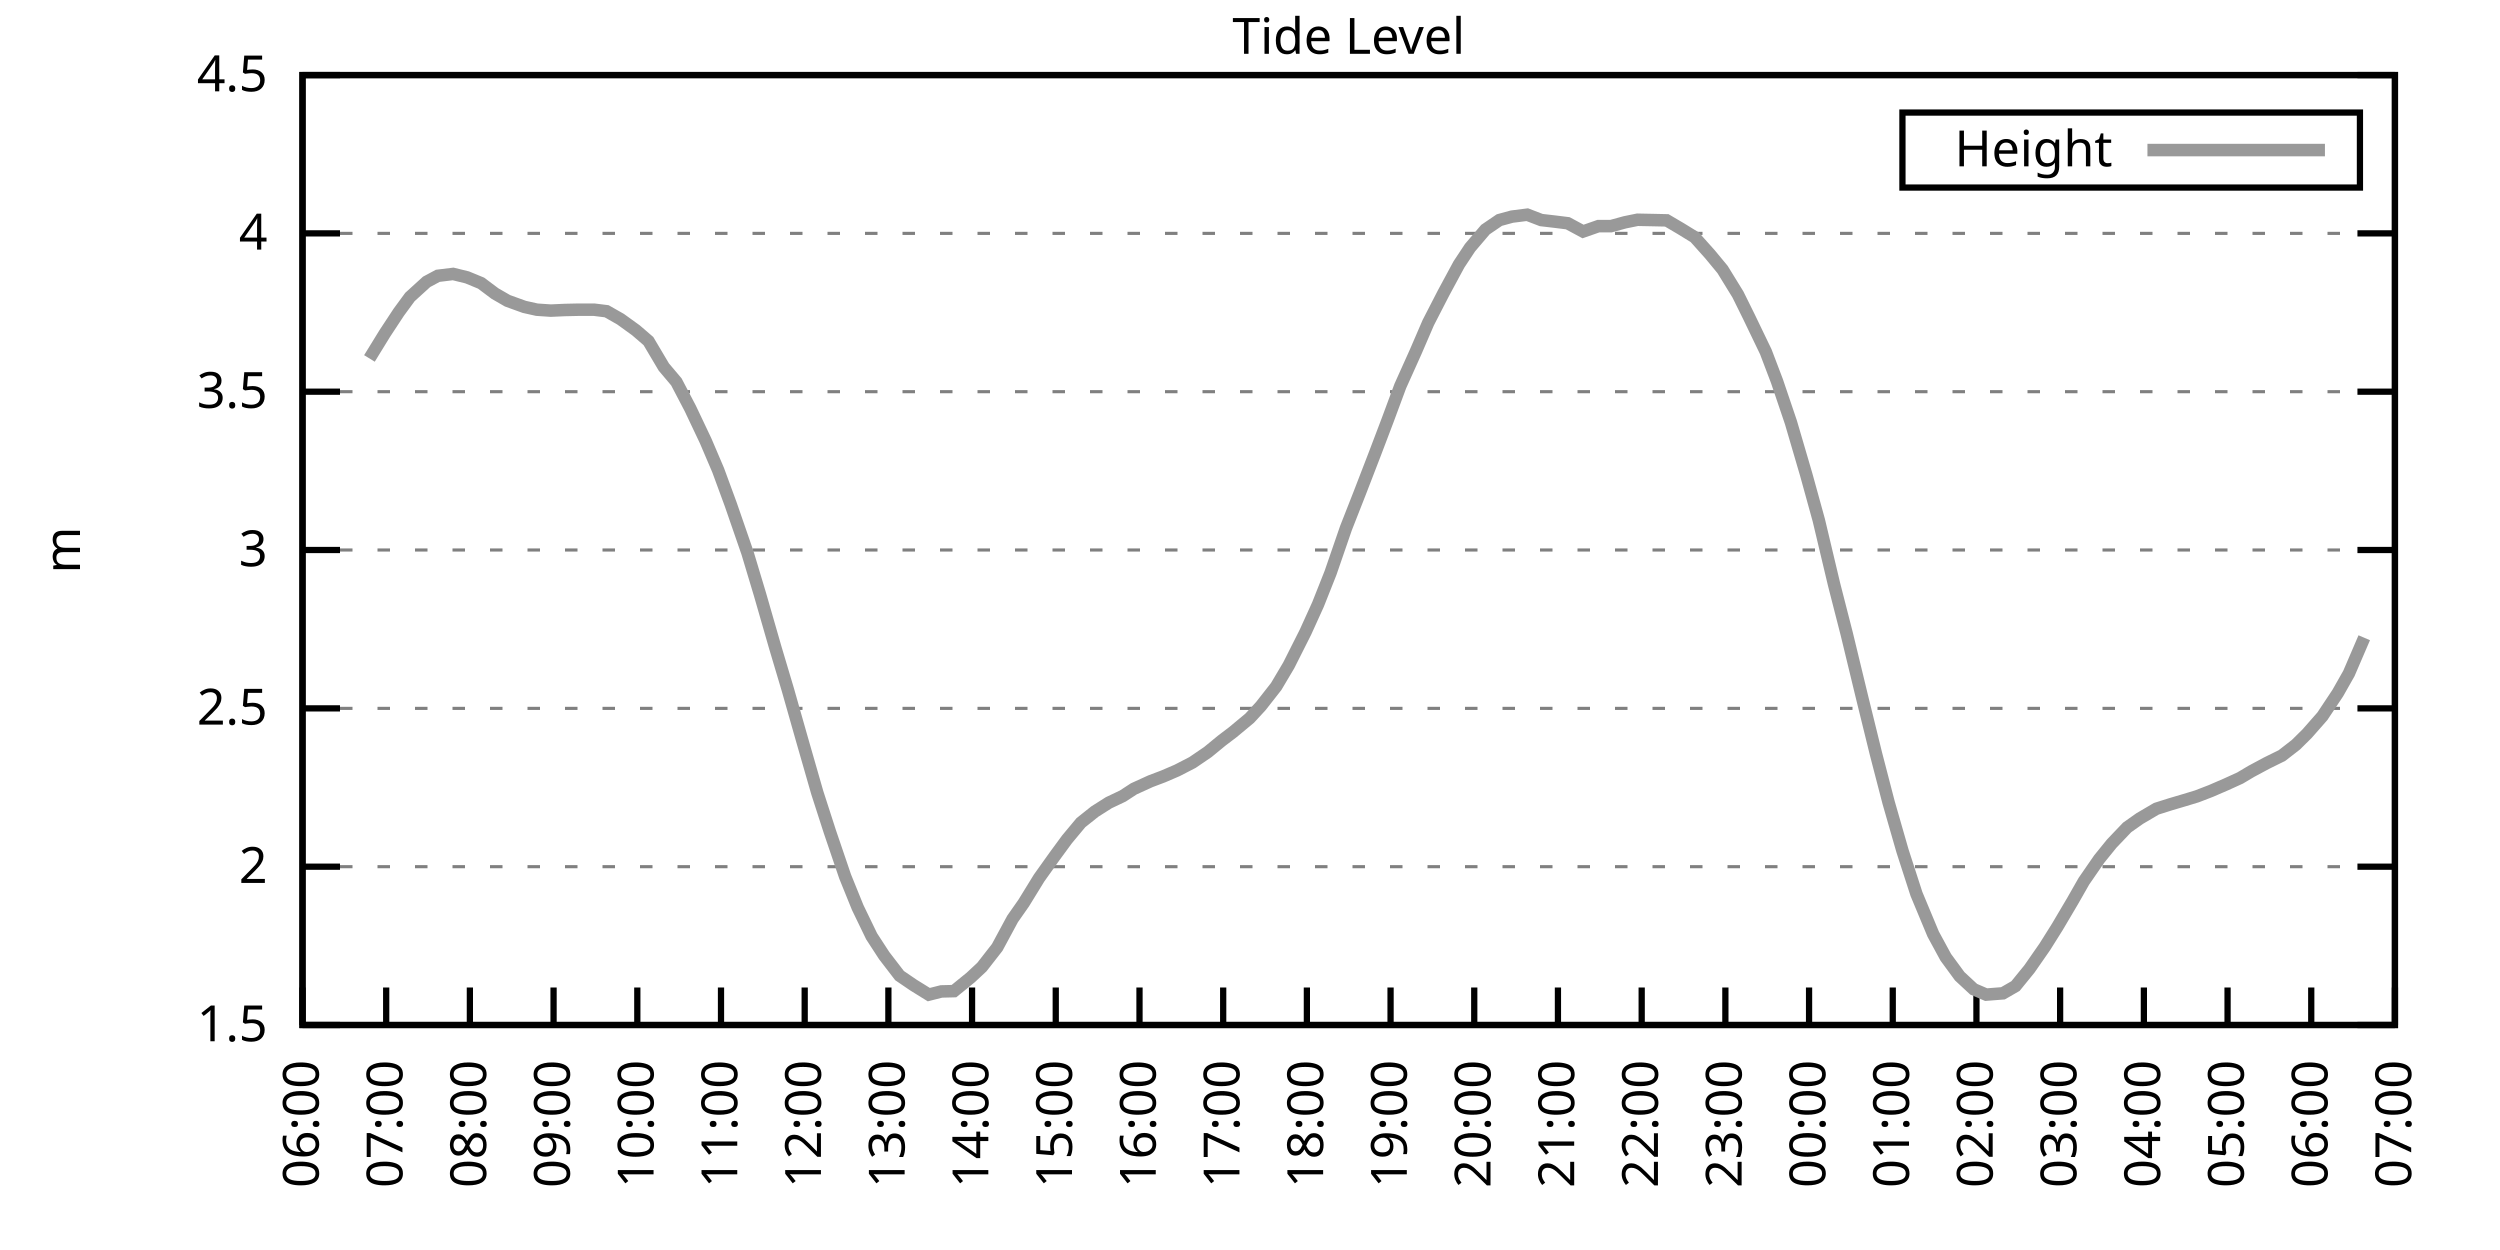
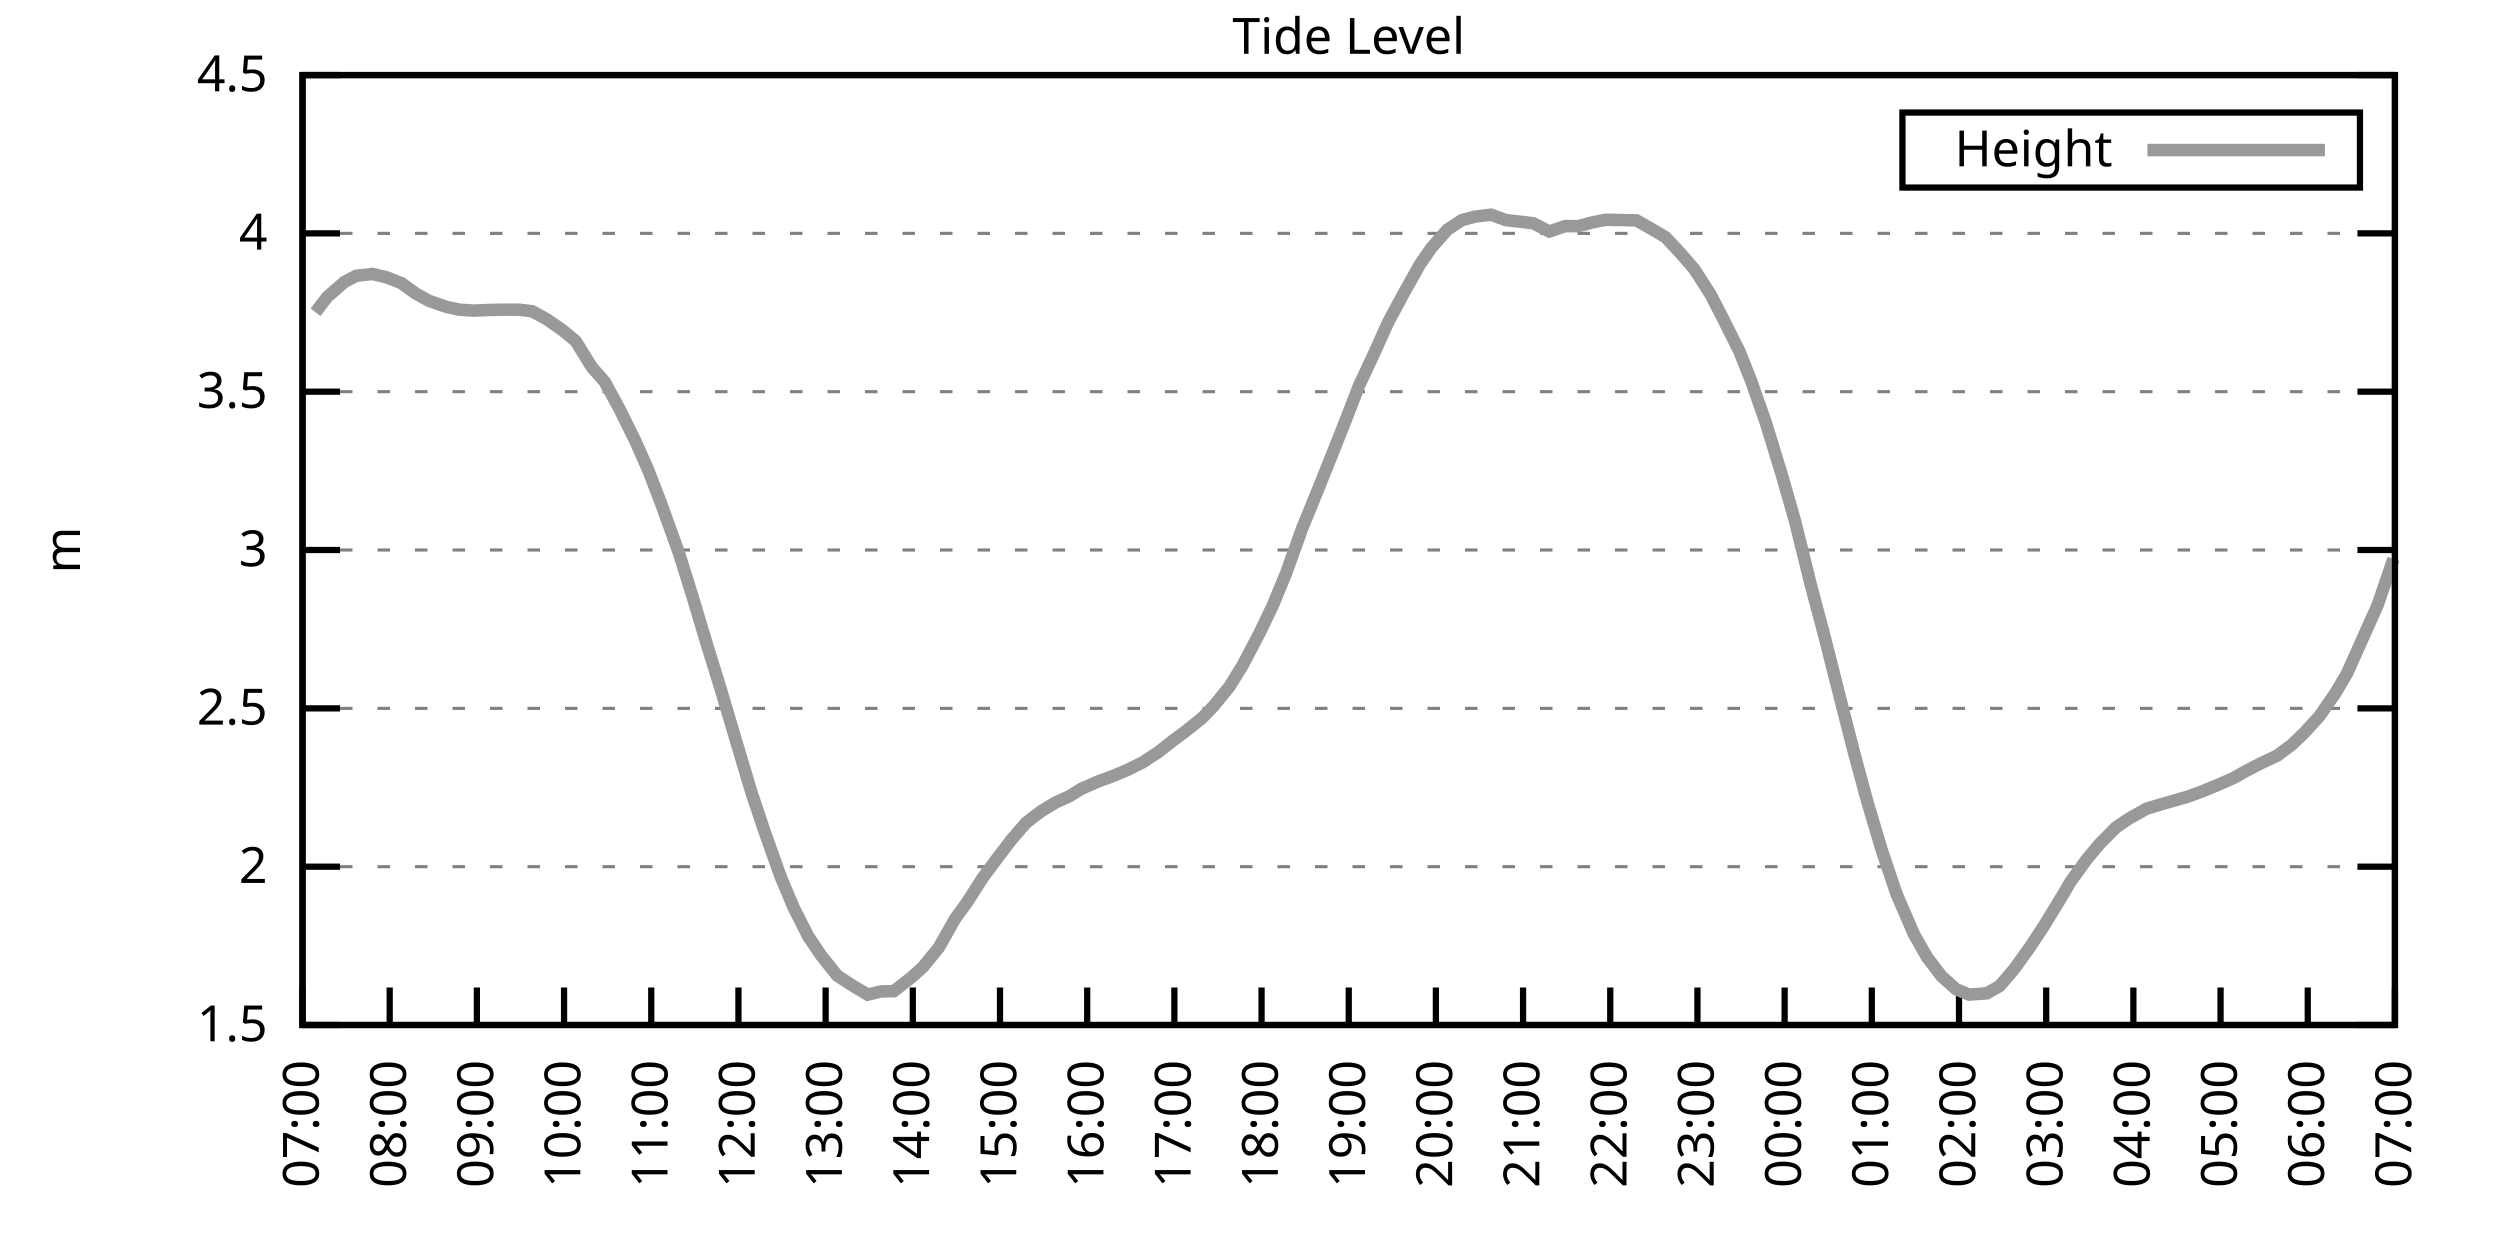
<svg xmlns="http://www.w3.org/2000/svg" xmlns:xlink="http://www.w3.org/1999/xlink" width="400" height="200" viewBox="0 0 400 200">
  <g id="gnuplot_canvas">
    <rect x="0" y="0" width="400" height="200" fill="none" />
    <defs>
      <circle id="gpDot" r="0.5" stroke-width="0.5" stroke="currentColor" />
      <path id="gpPt0" stroke-width="0.333" stroke="currentColor" d="M-1,0 h2 M0,-1 v2" />
      <path id="gpPt1" stroke-width="0.333" stroke="currentColor" d="M-1,-1 L1,1 M1,-1 L-1,1" />
      <path id="gpPt2" stroke-width="0.333" stroke="currentColor" d="M-1,0 L1,0 M0,-1 L0,1 M-1,-1 L1,1 M-1,1 L1,-1" />
      <rect id="gpPt3" stroke-width="0.333" stroke="currentColor" x="-1" y="-1" width="2" height="2" />
      <rect id="gpPt4" stroke-width="0.333" stroke="currentColor" fill="currentColor" x="-1" y="-1" width="2" height="2" />
      <circle id="gpPt5" stroke-width="0.333" stroke="currentColor" cx="0" cy="0" r="1" />
      <use xlink:href="#gpPt5" id="gpPt6" fill="currentColor" stroke="none" />
      <path id="gpPt7" stroke-width="0.333" stroke="currentColor" d="M0,-1.33 L-1.33,0.67 L1.33,0.67 z" />
      <use xlink:href="#gpPt7" id="gpPt8" fill="currentColor" stroke="none" />
      <use xlink:href="#gpPt7" id="gpPt9" stroke="currentColor" transform="rotate(180)" />
      <use xlink:href="#gpPt9" id="gpPt10" fill="currentColor" stroke="none" />
      <use xlink:href="#gpPt3" id="gpPt11" stroke="currentColor" transform="rotate(45)" />
      <use xlink:href="#gpPt11" id="gpPt12" fill="currentColor" stroke="none" />
      <path id="gpPt13" stroke-width="0.333" stroke="currentColor" d="M0,1.330 L1.265,0.411 L0.782,-1.067 L-0.782,-1.076 L-1.265,0.411 z" />
      <use xlink:href="#gpPt13" id="gpPt14" fill="currentColor" stroke="none" />
      <filter id="textbox" filterUnits="objectBoundingBox" x="0" y="0" height="1" width="1">
        <feFlood flood-color="white" flood-opacity="1" result="bgnd" />
        <feComposite in="SourceGraphic" in2="bgnd" operator="atop" />
      </filter>
      <filter id="greybox" filterUnits="objectBoundingBox" x="0" y="0" height="1" width="1">
        <feFlood flood-color="lightgrey" flood-opacity="1" result="grey" />
        <feComposite in="SourceGraphic" in2="grey" operator="atop" />
      </filter>
    </defs>
    <g fill="none" color="white" stroke="currentColor" stroke-width="1.00" stroke-linecap="butt" stroke-linejoin="miter">
</g>
    <g fill="none" color="black" stroke="currentColor" stroke-width="1.00" stroke-linecap="butt" stroke-linejoin="miter">
      <g stroke="none" shape-rendering="crispEdges">
        <polygon fill="rgb(255, 255, 255)" points="48.40,164.00 383.18,164.00 383.18,12.02 48.40,12.02 " />
      </g>
    </g>
    <g fill="none" color="black" stroke="currentColor" stroke-width="1.00" stroke-linecap="butt" stroke-linejoin="miter">
</g>
    <g fill="none" color="black" stroke="black" stroke-width="0.50" stroke-linecap="butt" stroke-linejoin="miter">
</g>
    <g fill="none" color="gray" stroke="currentColor" stroke-width="0.50" stroke-linecap="butt" stroke-linejoin="miter">
      <path stroke="gray" stroke-dasharray="2,4" class="gridline" d="M48.40,164.00 L383.19,164.00  " />
    </g>
    <g fill="none" color="gray" stroke="gray" stroke-width="1.00" stroke-linecap="butt" stroke-linejoin="miter">
</g>
    <g fill="none" color="black" stroke="currentColor" stroke-width="1.00" stroke-linecap="butt" stroke-linejoin="miter">
      <path stroke="black" d="M48.40,164.00 L54.40,164.00 M383.19,164.00 L377.19,164.00  " />
      <g transform="translate(42.80,166.60)" stroke="none" fill="black" font-family="Sans" font-size="8.00" text-anchor="end">
        <text>
          <tspan font-family="Sans"> 1.5</tspan>
        </text>
      </g>
    </g>
    <g fill="none" color="black" stroke="currentColor" stroke-width="1.00" stroke-linecap="butt" stroke-linejoin="miter">
</g>
    <g fill="none" color="black" stroke="black" stroke-width="0.50" stroke-linecap="butt" stroke-linejoin="miter">
</g>
    <g fill="none" color="gray" stroke="currentColor" stroke-width="0.50" stroke-linecap="butt" stroke-linejoin="miter">
      <path stroke="gray" stroke-dasharray="2,4" class="gridline" d="M48.40,138.67 L383.19,138.67  " />
    </g>
    <g fill="none" color="gray" stroke="gray" stroke-width="1.00" stroke-linecap="butt" stroke-linejoin="miter">
</g>
    <g fill="none" color="black" stroke="currentColor" stroke-width="1.00" stroke-linecap="butt" stroke-linejoin="miter">
      <path stroke="black" d="M48.40,138.67 L54.40,138.67 M383.19,138.67 L377.19,138.67  " />
      <g transform="translate(42.80,141.27)" stroke="none" fill="black" font-family="Sans" font-size="8.00" text-anchor="end">
        <text>
          <tspan font-family="Sans"> 2</tspan>
        </text>
      </g>
    </g>
    <g fill="none" color="black" stroke="currentColor" stroke-width="1.00" stroke-linecap="butt" stroke-linejoin="miter">
</g>
    <g fill="none" color="black" stroke="black" stroke-width="0.50" stroke-linecap="butt" stroke-linejoin="miter">
</g>
    <g fill="none" color="gray" stroke="currentColor" stroke-width="0.50" stroke-linecap="butt" stroke-linejoin="miter">
      <path stroke="gray" stroke-dasharray="2,4" class="gridline" d="M48.40,113.34 L383.19,113.34  " />
    </g>
    <g fill="none" color="gray" stroke="gray" stroke-width="1.00" stroke-linecap="butt" stroke-linejoin="miter">
</g>
    <g fill="none" color="black" stroke="currentColor" stroke-width="1.00" stroke-linecap="butt" stroke-linejoin="miter">
      <path stroke="black" d="M48.40,113.34 L54.40,113.34 M383.19,113.34 L377.19,113.34  " />
      <g transform="translate(42.80,115.94)" stroke="none" fill="black" font-family="Sans" font-size="8.00" text-anchor="end">
        <text>
          <tspan font-family="Sans"> 2.5</tspan>
        </text>
      </g>
    </g>
    <g fill="none" color="black" stroke="currentColor" stroke-width="1.00" stroke-linecap="butt" stroke-linejoin="miter">
</g>
    <g fill="none" color="black" stroke="black" stroke-width="0.50" stroke-linecap="butt" stroke-linejoin="miter">
</g>
    <g fill="none" color="gray" stroke="currentColor" stroke-width="0.50" stroke-linecap="butt" stroke-linejoin="miter">
      <path stroke="gray" stroke-dasharray="2,4" class="gridline" d="M48.40,88.00 L383.19,88.00  " />
    </g>
    <g fill="none" color="gray" stroke="gray" stroke-width="1.00" stroke-linecap="butt" stroke-linejoin="miter">
</g>
    <g fill="none" color="black" stroke="currentColor" stroke-width="1.00" stroke-linecap="butt" stroke-linejoin="miter">
      <path stroke="black" d="M48.40,88.00 L54.40,88.00 M383.19,88.00 L377.19,88.00  " />
      <g transform="translate(42.80,90.60)" stroke="none" fill="black" font-family="Sans" font-size="8.00" text-anchor="end">
        <text>
          <tspan font-family="Sans"> 3</tspan>
        </text>
      </g>
    </g>
    <g fill="none" color="black" stroke="currentColor" stroke-width="1.00" stroke-linecap="butt" stroke-linejoin="miter">
</g>
    <g fill="none" color="black" stroke="black" stroke-width="0.50" stroke-linecap="butt" stroke-linejoin="miter">
</g>
    <g fill="none" color="gray" stroke="currentColor" stroke-width="0.50" stroke-linecap="butt" stroke-linejoin="miter">
      <path stroke="gray" stroke-dasharray="2,4" class="gridline" d="M48.40,62.67 L383.19,62.67  " />
    </g>
    <g fill="none" color="gray" stroke="gray" stroke-width="1.00" stroke-linecap="butt" stroke-linejoin="miter">
</g>
    <g fill="none" color="black" stroke="currentColor" stroke-width="1.00" stroke-linecap="butt" stroke-linejoin="miter">
      <path stroke="black" d="M48.40,62.67 L54.40,62.67 M383.19,62.67 L377.19,62.67  " />
      <g transform="translate(42.80,65.27)" stroke="none" fill="black" font-family="Sans" font-size="8.00" text-anchor="end">
        <text>
          <tspan font-family="Sans"> 3.5</tspan>
        </text>
      </g>
    </g>
    <g fill="none" color="black" stroke="currentColor" stroke-width="1.00" stroke-linecap="butt" stroke-linejoin="miter">
</g>
    <g fill="none" color="black" stroke="black" stroke-width="0.50" stroke-linecap="butt" stroke-linejoin="miter">
</g>
    <g fill="none" color="gray" stroke="currentColor" stroke-width="0.50" stroke-linecap="butt" stroke-linejoin="miter">
      <path stroke="gray" stroke-dasharray="2,4" class="gridline" d="M48.40,37.34 L383.19,37.34  " />
    </g>
    <g fill="none" color="gray" stroke="gray" stroke-width="1.00" stroke-linecap="butt" stroke-linejoin="miter">
</g>
    <g fill="none" color="black" stroke="currentColor" stroke-width="1.00" stroke-linecap="butt" stroke-linejoin="miter">
      <path stroke="black" d="M48.40,37.34 L54.40,37.34 M383.19,37.34 L377.19,37.34  " />
      <g transform="translate(42.80,39.94)" stroke="none" fill="black" font-family="Sans" font-size="8.00" text-anchor="end">
        <text>
          <tspan font-family="Sans"> 4</tspan>
        </text>
      </g>
    </g>
    <g fill="none" color="black" stroke="currentColor" stroke-width="1.00" stroke-linecap="butt" stroke-linejoin="miter">
</g>
    <g fill="none" color="black" stroke="black" stroke-width="0.50" stroke-linecap="butt" stroke-linejoin="miter">
</g>
    <g fill="none" color="gray" stroke="currentColor" stroke-width="0.50" stroke-linecap="butt" stroke-linejoin="miter">
      <path stroke="gray" stroke-dasharray="2,4" class="gridline" d="M48.40,12.01 L383.19,12.01  " />
    </g>
    <g fill="none" color="gray" stroke="gray" stroke-width="1.00" stroke-linecap="butt" stroke-linejoin="miter">
</g>
    <g fill="none" color="black" stroke="currentColor" stroke-width="1.00" stroke-linecap="butt" stroke-linejoin="miter">
      <path stroke="black" d="M48.40,12.01 L54.40,12.01 M383.19,12.01 L377.19,12.01  " />
      <g transform="translate(42.80,14.61)" stroke="none" fill="black" font-family="Sans" font-size="8.00" text-anchor="end">
        <text>
          <tspan font-family="Sans"> 4.5</tspan>
        </text>
      </g>
    </g>
    <g fill="none" color="black" stroke="currentColor" stroke-width="1.00" stroke-linecap="butt" stroke-linejoin="miter">
      <path stroke="black" d="M48.40,164.00 L48.40,158.00  " />
      <g transform="translate(51.00,169.60) rotate(270.00)" stroke="none" fill="black" font-family="Sans" font-size="8.00" text-anchor="end">
        <text>
-           <tspan font-family="Sans">06:00</tspan>
-         </text>
-       </g>
-     </g>
-     <g fill="none" color="black" stroke="currentColor" stroke-width="1.00" stroke-linecap="butt" stroke-linejoin="miter">
-       <path stroke="black" d="M61.79,164.00 L61.79,158.00  " />
-       <g transform="translate(64.39,169.60) rotate(270.00)" stroke="none" fill="black" font-family="Sans" font-size="8.00" text-anchor="end">
-         <text>
          <tspan font-family="Sans">07:00</tspan>
        </text>
      </g>
    </g>
    <g fill="none" color="black" stroke="currentColor" stroke-width="1.00" stroke-linecap="butt" stroke-linejoin="miter">
-       <path stroke="black" d="M75.18,164.00 L75.18,158.00  " />
-       <g transform="translate(77.78,169.60) rotate(270.00)" stroke="none" fill="black" font-family="Sans" font-size="8.00" text-anchor="end">
+       <path stroke="black" d="M62.35,164.00 L62.35,158.00  " />
+       <g transform="translate(64.95,169.60) rotate(270.00)" stroke="none" fill="black" font-family="Sans" font-size="8.00" text-anchor="end">
        <text>
          <tspan font-family="Sans">08:00</tspan>
        </text>
      </g>
    </g>
    <g fill="none" color="black" stroke="currentColor" stroke-width="1.00" stroke-linecap="butt" stroke-linejoin="miter">
-       <path stroke="black" d="M88.57,164.00 L88.57,158.00  " />
-       <g transform="translate(91.17,169.60) rotate(270.00)" stroke="none" fill="black" font-family="Sans" font-size="8.00" text-anchor="end">
+       <path stroke="black" d="M76.30,164.00 L76.30,158.00  " />
+       <g transform="translate(78.90,169.60) rotate(270.00)" stroke="none" fill="black" font-family="Sans" font-size="8.00" text-anchor="end">
        <text>
          <tspan font-family="Sans">09:00</tspan>
        </text>
      </g>
    </g>
    <g fill="none" color="black" stroke="currentColor" stroke-width="1.00" stroke-linecap="butt" stroke-linejoin="miter">
-       <path stroke="black" d="M101.97,164.00 L101.97,158.00  " />
-       <g transform="translate(104.57,169.60) rotate(270.00)" stroke="none" fill="black" font-family="Sans" font-size="8.00" text-anchor="end">
+       <path stroke="black" d="M90.25,164.00 L90.25,158.00  " />
+       <g transform="translate(92.85,169.60) rotate(270.00)" stroke="none" fill="black" font-family="Sans" font-size="8.00" text-anchor="end">
        <text>
          <tspan font-family="Sans">10:00</tspan>
        </text>
      </g>
    </g>
    <g fill="none" color="black" stroke="currentColor" stroke-width="1.00" stroke-linecap="butt" stroke-linejoin="miter">
-       <path stroke="black" d="M115.36,164.00 L115.36,158.00  " />
-       <g transform="translate(117.96,169.60) rotate(270.00)" stroke="none" fill="black" font-family="Sans" font-size="8.00" text-anchor="end">
+       <path stroke="black" d="M104.20,164.00 L104.20,158.00  " />
+       <g transform="translate(106.80,169.60) rotate(270.00)" stroke="none" fill="black" font-family="Sans" font-size="8.00" text-anchor="end">
        <text>
          <tspan font-family="Sans">11:00</tspan>
        </text>
      </g>
    </g>
    <g fill="none" color="black" stroke="currentColor" stroke-width="1.00" stroke-linecap="butt" stroke-linejoin="miter">
-       <path stroke="black" d="M128.75,164.00 L128.75,158.00  " />
-       <g transform="translate(131.35,169.60) rotate(270.00)" stroke="none" fill="black" font-family="Sans" font-size="8.00" text-anchor="end">
+       <path stroke="black" d="M118.15,164.00 L118.15,158.00  " />
+       <g transform="translate(120.75,169.60) rotate(270.00)" stroke="none" fill="black" font-family="Sans" font-size="8.00" text-anchor="end">
        <text>
          <tspan font-family="Sans">12:00</tspan>
        </text>
      </g>
    </g>
    <g fill="none" color="black" stroke="currentColor" stroke-width="1.00" stroke-linecap="butt" stroke-linejoin="miter">
-       <path stroke="black" d="M142.14,164.00 L142.14,158.00  " />
-       <g transform="translate(144.74,169.60) rotate(270.00)" stroke="none" fill="black" font-family="Sans" font-size="8.00" text-anchor="end">
+       <path stroke="black" d="M132.10,164.00 L132.10,158.00  " />
+       <g transform="translate(134.70,169.60) rotate(270.00)" stroke="none" fill="black" font-family="Sans" font-size="8.00" text-anchor="end">
        <text>
          <tspan font-family="Sans">13:00</tspan>
        </text>
      </g>
    </g>
    <g fill="none" color="black" stroke="currentColor" stroke-width="1.00" stroke-linecap="butt" stroke-linejoin="miter">
-       <path stroke="black" d="M155.53,164.00 L155.53,158.00  " />
-       <g transform="translate(158.13,169.60) rotate(270.00)" stroke="none" fill="black" font-family="Sans" font-size="8.00" text-anchor="end">
+       <path stroke="black" d="M146.05,164.00 L146.05,158.00  " />
+       <g transform="translate(148.65,169.60) rotate(270.00)" stroke="none" fill="black" font-family="Sans" font-size="8.00" text-anchor="end">
        <text>
          <tspan font-family="Sans">14:00</tspan>
        </text>
      </g>
    </g>
    <g fill="none" color="black" stroke="currentColor" stroke-width="1.00" stroke-linecap="butt" stroke-linejoin="miter">
-       <path stroke="black" d="M168.92,164.00 L168.92,158.00  " />
-       <g transform="translate(171.52,169.60) rotate(270.00)" stroke="none" fill="black" font-family="Sans" font-size="8.00" text-anchor="end">
+       <path stroke="black" d="M160.00,164.00 L160.00,158.00  " />
+       <g transform="translate(162.60,169.60) rotate(270.00)" stroke="none" fill="black" font-family="Sans" font-size="8.00" text-anchor="end">
        <text>
          <tspan font-family="Sans">15:00</tspan>
        </text>
      </g>
    </g>
    <g fill="none" color="black" stroke="currentColor" stroke-width="1.00" stroke-linecap="butt" stroke-linejoin="miter">
-       <path stroke="black" d="M182.32,164.00 L182.32,158.00  " />
-       <g transform="translate(184.92,169.60) rotate(270.00)" stroke="none" fill="black" font-family="Sans" font-size="8.00" text-anchor="end">
+       <path stroke="black" d="M173.95,164.00 L173.95,158.00  " />
+       <g transform="translate(176.55,169.60) rotate(270.00)" stroke="none" fill="black" font-family="Sans" font-size="8.00" text-anchor="end">
        <text>
          <tspan font-family="Sans">16:00</tspan>
        </text>
      </g>
    </g>
    <g fill="none" color="black" stroke="currentColor" stroke-width="1.00" stroke-linecap="butt" stroke-linejoin="miter">
-       <path stroke="black" d="M195.71,164.00 L195.71,158.00  " />
-       <g transform="translate(198.31,169.60) rotate(270.00)" stroke="none" fill="black" font-family="Sans" font-size="8.00" text-anchor="end">
+       <path stroke="black" d="M187.90,164.00 L187.90,158.00  " />
+       <g transform="translate(190.50,169.60) rotate(270.00)" stroke="none" fill="black" font-family="Sans" font-size="8.00" text-anchor="end">
        <text>
          <tspan font-family="Sans">17:00</tspan>
        </text>
      </g>
    </g>
    <g fill="none" color="black" stroke="currentColor" stroke-width="1.00" stroke-linecap="butt" stroke-linejoin="miter">
-       <path stroke="black" d="M209.10,164.00 L209.10,158.00  " />
-       <g transform="translate(211.70,169.60) rotate(270.00)" stroke="none" fill="black" font-family="Sans" font-size="8.00" text-anchor="end">
+       <path stroke="black" d="M201.85,164.00 L201.85,158.00  " />
+       <g transform="translate(204.45,169.60) rotate(270.00)" stroke="none" fill="black" font-family="Sans" font-size="8.00" text-anchor="end">
        <text>
          <tspan font-family="Sans">18:00</tspan>
        </text>
      </g>
    </g>
    <g fill="none" color="black" stroke="currentColor" stroke-width="1.00" stroke-linecap="butt" stroke-linejoin="miter">
-       <path stroke="black" d="M222.49,164.00 L222.49,158.00  " />
-       <g transform="translate(225.09,169.60) rotate(270.00)" stroke="none" fill="black" font-family="Sans" font-size="8.00" text-anchor="end">
+       <path stroke="black" d="M215.80,164.00 L215.80,158.00  " />
+       <g transform="translate(218.40,169.60) rotate(270.00)" stroke="none" fill="black" font-family="Sans" font-size="8.00" text-anchor="end">
        <text>
          <tspan font-family="Sans">19:00</tspan>
        </text>
      </g>
    </g>
    <g fill="none" color="black" stroke="currentColor" stroke-width="1.00" stroke-linecap="butt" stroke-linejoin="miter">
-       <path stroke="black" d="M235.88,164.00 L235.88,158.00  " />
-       <g transform="translate(238.48,169.60) rotate(270.00)" stroke="none" fill="black" font-family="Sans" font-size="8.00" text-anchor="end">
+       <path stroke="black" d="M229.74,164.00 L229.74,158.00  " />
+       <g transform="translate(232.34,169.60) rotate(270.00)" stroke="none" fill="black" font-family="Sans" font-size="8.00" text-anchor="end">
        <text>
          <tspan font-family="Sans">20:00</tspan>
        </text>
      </g>
    </g>
    <g fill="none" color="black" stroke="currentColor" stroke-width="1.00" stroke-linecap="butt" stroke-linejoin="miter">
-       <path stroke="black" d="M249.27,164.00 L249.27,158.00  " />
-       <g transform="translate(251.87,169.60) rotate(270.00)" stroke="none" fill="black" font-family="Sans" font-size="8.00" text-anchor="end">
+       <path stroke="black" d="M243.69,164.00 L243.69,158.00  " />
+       <g transform="translate(246.29,169.60) rotate(270.00)" stroke="none" fill="black" font-family="Sans" font-size="8.00" text-anchor="end">
        <text>
          <tspan font-family="Sans">21:00</tspan>
        </text>
      </g>
    </g>
    <g fill="none" color="black" stroke="currentColor" stroke-width="1.00" stroke-linecap="butt" stroke-linejoin="miter">
-       <path stroke="black" d="M262.67,164.00 L262.67,158.00  " />
-       <g transform="translate(265.27,169.60) rotate(270.00)" stroke="none" fill="black" font-family="Sans" font-size="8.00" text-anchor="end">
+       <path stroke="black" d="M257.64,164.00 L257.64,158.00  " />
+       <g transform="translate(260.24,169.60) rotate(270.00)" stroke="none" fill="black" font-family="Sans" font-size="8.00" text-anchor="end">
        <text>
          <tspan font-family="Sans">22:00</tspan>
        </text>
      </g>
    </g>
    <g fill="none" color="black" stroke="currentColor" stroke-width="1.00" stroke-linecap="butt" stroke-linejoin="miter">
-       <path stroke="black" d="M276.06,164.00 L276.06,158.00  " />
-       <g transform="translate(278.66,169.60) rotate(270.00)" stroke="none" fill="black" font-family="Sans" font-size="8.00" text-anchor="end">
+       <path stroke="black" d="M271.59,164.00 L271.59,158.00  " />
+       <g transform="translate(274.19,169.60) rotate(270.00)" stroke="none" fill="black" font-family="Sans" font-size="8.00" text-anchor="end">
        <text>
          <tspan font-family="Sans">23:00</tspan>
        </text>
      </g>
    </g>
    <g fill="none" color="black" stroke="currentColor" stroke-width="1.00" stroke-linecap="butt" stroke-linejoin="miter">
-       <path stroke="black" d="M289.45,164.00 L289.45,158.00  " />
-       <g transform="translate(292.05,169.60) rotate(270.00)" stroke="none" fill="black" font-family="Sans" font-size="8.00" text-anchor="end">
+       <path stroke="black" d="M285.54,164.00 L285.54,158.00  " />
+       <g transform="translate(288.14,169.60) rotate(270.00)" stroke="none" fill="black" font-family="Sans" font-size="8.00" text-anchor="end">
        <text>
          <tspan font-family="Sans">00:00</tspan>
        </text>
      </g>
    </g>
    <g fill="none" color="black" stroke="currentColor" stroke-width="1.00" stroke-linecap="butt" stroke-linejoin="miter">
-       <path stroke="black" d="M302.84,164.00 L302.84,158.00  " />
-       <g transform="translate(305.44,169.60) rotate(270.00)" stroke="none" fill="black" font-family="Sans" font-size="8.00" text-anchor="end">
+       <path stroke="black" d="M299.49,164.00 L299.49,158.00  " />
+       <g transform="translate(302.09,169.60) rotate(270.00)" stroke="none" fill="black" font-family="Sans" font-size="8.00" text-anchor="end">
        <text>
          <tspan font-family="Sans">01:00</tspan>
        </text>
      </g>
    </g>
    <g fill="none" color="black" stroke="currentColor" stroke-width="1.00" stroke-linecap="butt" stroke-linejoin="miter">
-       <path stroke="black" d="M316.23,164.00 L316.23,158.00  " />
-       <g transform="translate(318.83,169.60) rotate(270.00)" stroke="none" fill="black" font-family="Sans" font-size="8.00" text-anchor="end">
+       <path stroke="black" d="M313.44,164.00 L313.44,158.00  " />
+       <g transform="translate(316.04,169.60) rotate(270.00)" stroke="none" fill="black" font-family="Sans" font-size="8.00" text-anchor="end">
        <text>
          <tspan font-family="Sans">02:00</tspan>
        </text>
      </g>
    </g>
    <g fill="none" color="black" stroke="currentColor" stroke-width="1.00" stroke-linecap="butt" stroke-linejoin="miter">
-       <path stroke="black" d="M329.62,164.00 L329.62,158.00  " />
-       <g transform="translate(332.22,169.60) rotate(270.00)" stroke="none" fill="black" font-family="Sans" font-size="8.00" text-anchor="end">
+       <path stroke="black" d="M327.39,164.00 L327.39,158.00  " />
+       <g transform="translate(329.99,169.60) rotate(270.00)" stroke="none" fill="black" font-family="Sans" font-size="8.00" text-anchor="end">
        <text>
          <tspan font-family="Sans">03:00</tspan>
        </text>
      </g>
    </g>
    <g fill="none" color="black" stroke="currentColor" stroke-width="1.00" stroke-linecap="butt" stroke-linejoin="miter">
-       <path stroke="black" d="M343.02,164.00 L343.02,158.00  " />
-       <g transform="translate(345.62,169.60) rotate(270.00)" stroke="none" fill="black" font-family="Sans" font-size="8.00" text-anchor="end">
+       <path stroke="black" d="M341.34,164.00 L341.34,158.00  " />
+       <g transform="translate(343.94,169.60) rotate(270.00)" stroke="none" fill="black" font-family="Sans" font-size="8.00" text-anchor="end">
        <text>
          <tspan font-family="Sans">04:00</tspan>
        </text>
      </g>
    </g>
    <g fill="none" color="black" stroke="currentColor" stroke-width="1.00" stroke-linecap="butt" stroke-linejoin="miter">
-       <path stroke="black" d="M356.41,164.00 L356.41,158.00  " />
-       <g transform="translate(359.01,169.60) rotate(270.00)" stroke="none" fill="black" font-family="Sans" font-size="8.00" text-anchor="end">
+       <path stroke="black" d="M355.29,164.00 L355.29,158.00  " />
+       <g transform="translate(357.89,169.60) rotate(270.00)" stroke="none" fill="black" font-family="Sans" font-size="8.00" text-anchor="end">
        <text>
          <tspan font-family="Sans">05:00</tspan>
        </text>
      </g>
    </g>
    <g fill="none" color="black" stroke="currentColor" stroke-width="1.00" stroke-linecap="butt" stroke-linejoin="miter">
-       <path stroke="black" d="M369.80,164.00 L369.80,158.00  " />
-       <g transform="translate(372.40,169.60) rotate(270.00)" stroke="none" fill="black" font-family="Sans" font-size="8.00" text-anchor="end">
+       <path stroke="black" d="M369.24,164.00 L369.24,158.00  " />
+       <g transform="translate(371.84,169.60) rotate(270.00)" stroke="none" fill="black" font-family="Sans" font-size="8.00" text-anchor="end">
        <text>
          <tspan font-family="Sans">06:00</tspan>
        </text>
      </g>
    </g>
    <g fill="none" color="black" stroke="currentColor" stroke-width="1.00" stroke-linecap="butt" stroke-linejoin="miter">
      <path stroke="black" d="M383.19,164.00 L383.19,158.00  " />
      <g transform="translate(385.79,169.60) rotate(270.00)" stroke="none" fill="black" font-family="Sans" font-size="8.00" text-anchor="end">
        <text>
          <tspan font-family="Sans">07:00</tspan>
        </text>
      </g>
    </g>
    <g fill="none" color="black" stroke="currentColor" stroke-width="1.00" stroke-linecap="butt" stroke-linejoin="miter">
</g>
    <g fill="none" color="black" stroke="currentColor" stroke-width="1.00" stroke-linecap="butt" stroke-linejoin="miter">
      <path stroke="black" d="M48.40,12.01 L48.40,164.00 L383.19,164.00 L383.19,12.01 L48.40,12.01 Z  " />
    </g>
    <g fill="none" color="black" stroke="currentColor" stroke-width="1.00" stroke-linecap="butt" stroke-linejoin="miter">
</g>
    <g fill="none" color="black" stroke="currentColor" stroke-width="1.00" stroke-linecap="butt" stroke-linejoin="miter">
      <path stroke="black" d="M304.39,30.01 L304.39,18.01 L377.59,18.01 L377.59,30.01 L304.39,30.01 Z  " />
    </g>
    <g id="Tide_level_plot_1">
      <g fill="none" color="white" stroke="black" stroke-width="2.00" stroke-linecap="butt" stroke-linejoin="miter">
</g>
      <g fill="none" color="black" stroke="currentColor" stroke-width="2.00" stroke-linecap="butt" stroke-linejoin="miter">
        <g transform="translate(337.99,26.61)" stroke="none" fill="black" font-family="Sans" font-size="8.00" text-anchor="end">
          <text>
            <tspan font-family="Sans">Height</tspan>
          </text>
        </g>
      </g>
      <g fill="none" color="black" stroke="currentColor" stroke-width="2.00" stroke-linecap="butt" stroke-linejoin="miter">
-         <path stroke="rgb(153, 153, 153)" d="M343.59,24.01 L371.99,24.01 M59.11,57.35 L61.57,53.35 L63.80,49.96 L65.59,47.52 L68.26,45.09 L70.05,44.13   L72.50,43.83 L74.74,44.38 L76.97,45.30 L79.20,46.97 L81.21,48.13 L83.89,49.10 L85.90,49.55 L88.13,49.70   L90.36,49.60 L92.59,49.55 L95.05,49.55 L97.06,49.80 L99.29,51.07 L101.74,52.84 L103.75,54.57 L106.21,58.72   L108.22,61.10 L110.45,65.36 L112.90,70.53 L114.91,75.24 L116.92,80.71 L119.60,88.46 L121.61,95.15 L124.06,103.66   L126.07,110.40 L128.30,118.25 L130.76,126.81 L132.77,133.04 L135.22,140.24 L137.23,145.20 L139.46,149.81 L141.47,152.90   L143.93,156.10 L146.16,157.62 L148.61,159.14 L150.62,158.63 L152.63,158.58 L155.31,156.40 L157.10,154.73 L159.55,151.59   L162.01,147.03 L163.79,144.49 L166.25,140.49 L168.70,137.05 L170.71,134.31 L172.94,131.63 L175.17,129.85 L177.41,128.43   L179.64,127.37 L181.42,126.21 L184.10,124.99 L186.11,124.23 L188.34,123.27 L190.80,122.00 L193.25,120.33 L195.48,118.50   L197.27,117.14 L199.95,114.91 L201.73,112.98 L204.19,109.84 L206.20,106.45 L208.88,101.13 L210.88,96.72 L212.89,91.65   L215.35,84.51 L217.58,78.83 L220.04,72.45 L222.04,67.18 L224.05,61.76 L226.51,56.29 L228.52,51.63 L230.97,46.87   L233.43,42.31 L235.21,39.62 L237.67,36.73 L239.90,35.21 L241.91,34.66 L244.36,34.35 L246.60,35.21 L248.83,35.47   L250.84,35.72 L253.29,37.04 L255.75,36.18 L257.76,36.18 L259.99,35.57 L262.00,35.16 L264.45,35.21 L266.68,35.26   L268.92,36.58 L271.15,37.95 L273.60,40.69 L275.61,43.12 L278.07,47.12 L279.85,50.72 L282.53,56.29 L284.32,61.00   L286.55,67.59 L289.00,75.95 L291.01,83.24 L293.47,93.58 L295.48,101.43 L297.93,111.56 L300.16,120.63 L302.17,128.38   L304.40,136.14 L306.63,143.03 L309.31,149.46 L311.32,153.16 L313.55,156.20 L315.79,158.28 L317.79,159.14 L320.47,158.93   L322.48,157.77 L324.71,155.03 L327.17,151.49 L329.18,148.29 L331.63,144.14 L333.42,141.00 L335.87,137.45 L337.88,134.97   L340.34,132.39 L342.35,130.97 L345.02,129.40 L347.26,128.69 L349.49,128.03 L351.50,127.42 L353.73,126.56 L356.18,125.50   L358.42,124.48 L360.20,123.42 L362.66,122.10 L365.11,120.89 L367.34,119.16 L369.13,117.39 L371.58,114.60 L374.04,110.90   L375.82,107.76 L378.28,102.04  " />
+         <path stroke="rgb(153, 153, 153)" d="M343.59,24.01 L371.99,24.01 M50.49,49.96 L52.35,47.52 L55.14,45.09 L57.00,44.13 L59.56,43.83 L61.88,44.38   L64.21,45.30 L66.53,46.97 L68.63,48.13 L71.42,49.10 L73.51,49.55 L75.83,49.70 L78.16,49.60 L80.48,49.55   L83.04,49.55 L85.13,49.80 L87.46,51.07 L90.02,52.84 L92.11,54.57 L94.67,58.72 L96.76,61.10 L99.08,65.36   L101.64,70.53 L103.73,75.24 L105.83,80.71 L108.62,88.46 L110.71,95.15 L113.27,103.66 L115.36,110.40 L117.68,118.25   L120.24,126.81 L122.33,133.04 L124.89,140.24 L126.98,145.20 L129.31,149.81 L131.40,152.90 L133.96,156.10 L136.28,157.62   L138.84,159.14 L140.93,158.63 L143.02,158.58 L145.81,156.40 L147.67,154.73 L150.23,151.59 L152.79,147.03 L154.65,144.49   L157.21,140.49 L159.76,137.05 L161.86,134.31 L164.18,131.63 L166.51,129.85 L168.83,128.43 L171.16,127.37 L173.02,126.21   L175.81,124.99 L177.90,124.23 L180.22,123.27 L182.78,122.00 L185.34,120.33 L187.66,118.50 L189.52,117.14 L192.31,114.91   L194.17,112.98 L196.73,109.84 L198.82,106.45 L201.61,101.13 L203.71,96.72 L205.80,91.65 L208.36,84.51 L210.68,78.83   L213.24,72.45 L215.33,67.18 L217.42,61.76 L219.98,56.29 L222.07,51.63 L224.63,46.87 L227.19,42.31 L229.05,39.62   L231.60,36.73 L233.93,35.21 L236.02,34.66 L238.58,34.35 L240.90,35.21 L243.23,35.47 L245.32,35.72 L247.88,37.04   L250.44,36.18 L252.53,36.18 L254.85,35.57 L256.95,35.16 L259.50,35.21 L261.83,35.26 L264.15,36.58 L266.48,37.95   L269.04,40.69 L271.13,43.12 L273.69,47.12 L275.55,50.72 L278.34,56.29 L280.20,61.00 L282.52,67.59 L285.08,75.95   L287.17,83.24 L289.73,93.58 L291.82,101.43 L294.38,111.56 L296.70,120.63 L298.80,128.38 L301.12,136.14 L303.44,143.03   L306.23,149.46 L308.33,153.16 L310.65,156.20 L312.98,158.28 L315.07,159.14 L317.86,158.93 L319.95,157.77 L322.28,155.03   L324.83,151.49 L326.93,148.29 L329.48,144.14 L331.34,141.00 L333.90,137.45 L335.99,134.97 L338.55,132.39 L340.64,130.97   L343.43,129.40 L345.76,128.69 L348.08,128.03 L350.18,127.42 L352.50,126.56 L355.06,125.50 L357.38,124.48 L359.24,123.42   L361.80,122.10 L364.36,120.89 L366.68,119.16 L368.54,117.39 L371.10,114.60 L373.66,110.90 L375.52,107.76 L378.08,102.04   L380.40,96.87 L382.96,89.42  " />
      </g>
    </g>
    <g fill="none" color="black" stroke="currentColor" stroke-width="2.00" stroke-linecap="butt" stroke-linejoin="miter">
</g>
    <g fill="none" color="black" stroke="black" stroke-width="1.00" stroke-linecap="butt" stroke-linejoin="miter">
</g>
    <g fill="none" color="black" stroke="currentColor" stroke-width="1.00" stroke-linecap="butt" stroke-linejoin="miter">
      <path stroke="black" d="M48.40,12.01 L48.40,164.00 L383.19,164.00 L383.19,12.01 L48.40,12.01 Z  " />
      <g transform="translate(12.80,88.01) rotate(270.00)" stroke="none" fill="black" font-family="Sans" font-size="8.00" text-anchor="middle">
        <text>
          <tspan font-family="Sans">m</tspan>
        </text>
      </g>
    </g>
    <g fill="none" color="black" stroke="currentColor" stroke-width="1.00" stroke-linecap="butt" stroke-linejoin="miter">
</g>
    <g fill="none" color="black" stroke="currentColor" stroke-width="1.00" stroke-linecap="butt" stroke-linejoin="miter">
      <g transform="translate(215.79,8.61)" stroke="none" fill="black" font-family="Sans" font-size="8.00" text-anchor="middle">
        <text>
          <tspan font-family="Sans">Tide Level</tspan>
        </text>
      </g>
    </g>
    <g fill="none" color="black" stroke="currentColor" stroke-width="1.00" stroke-linecap="butt" stroke-linejoin="miter">
</g>
  </g>
</svg>
